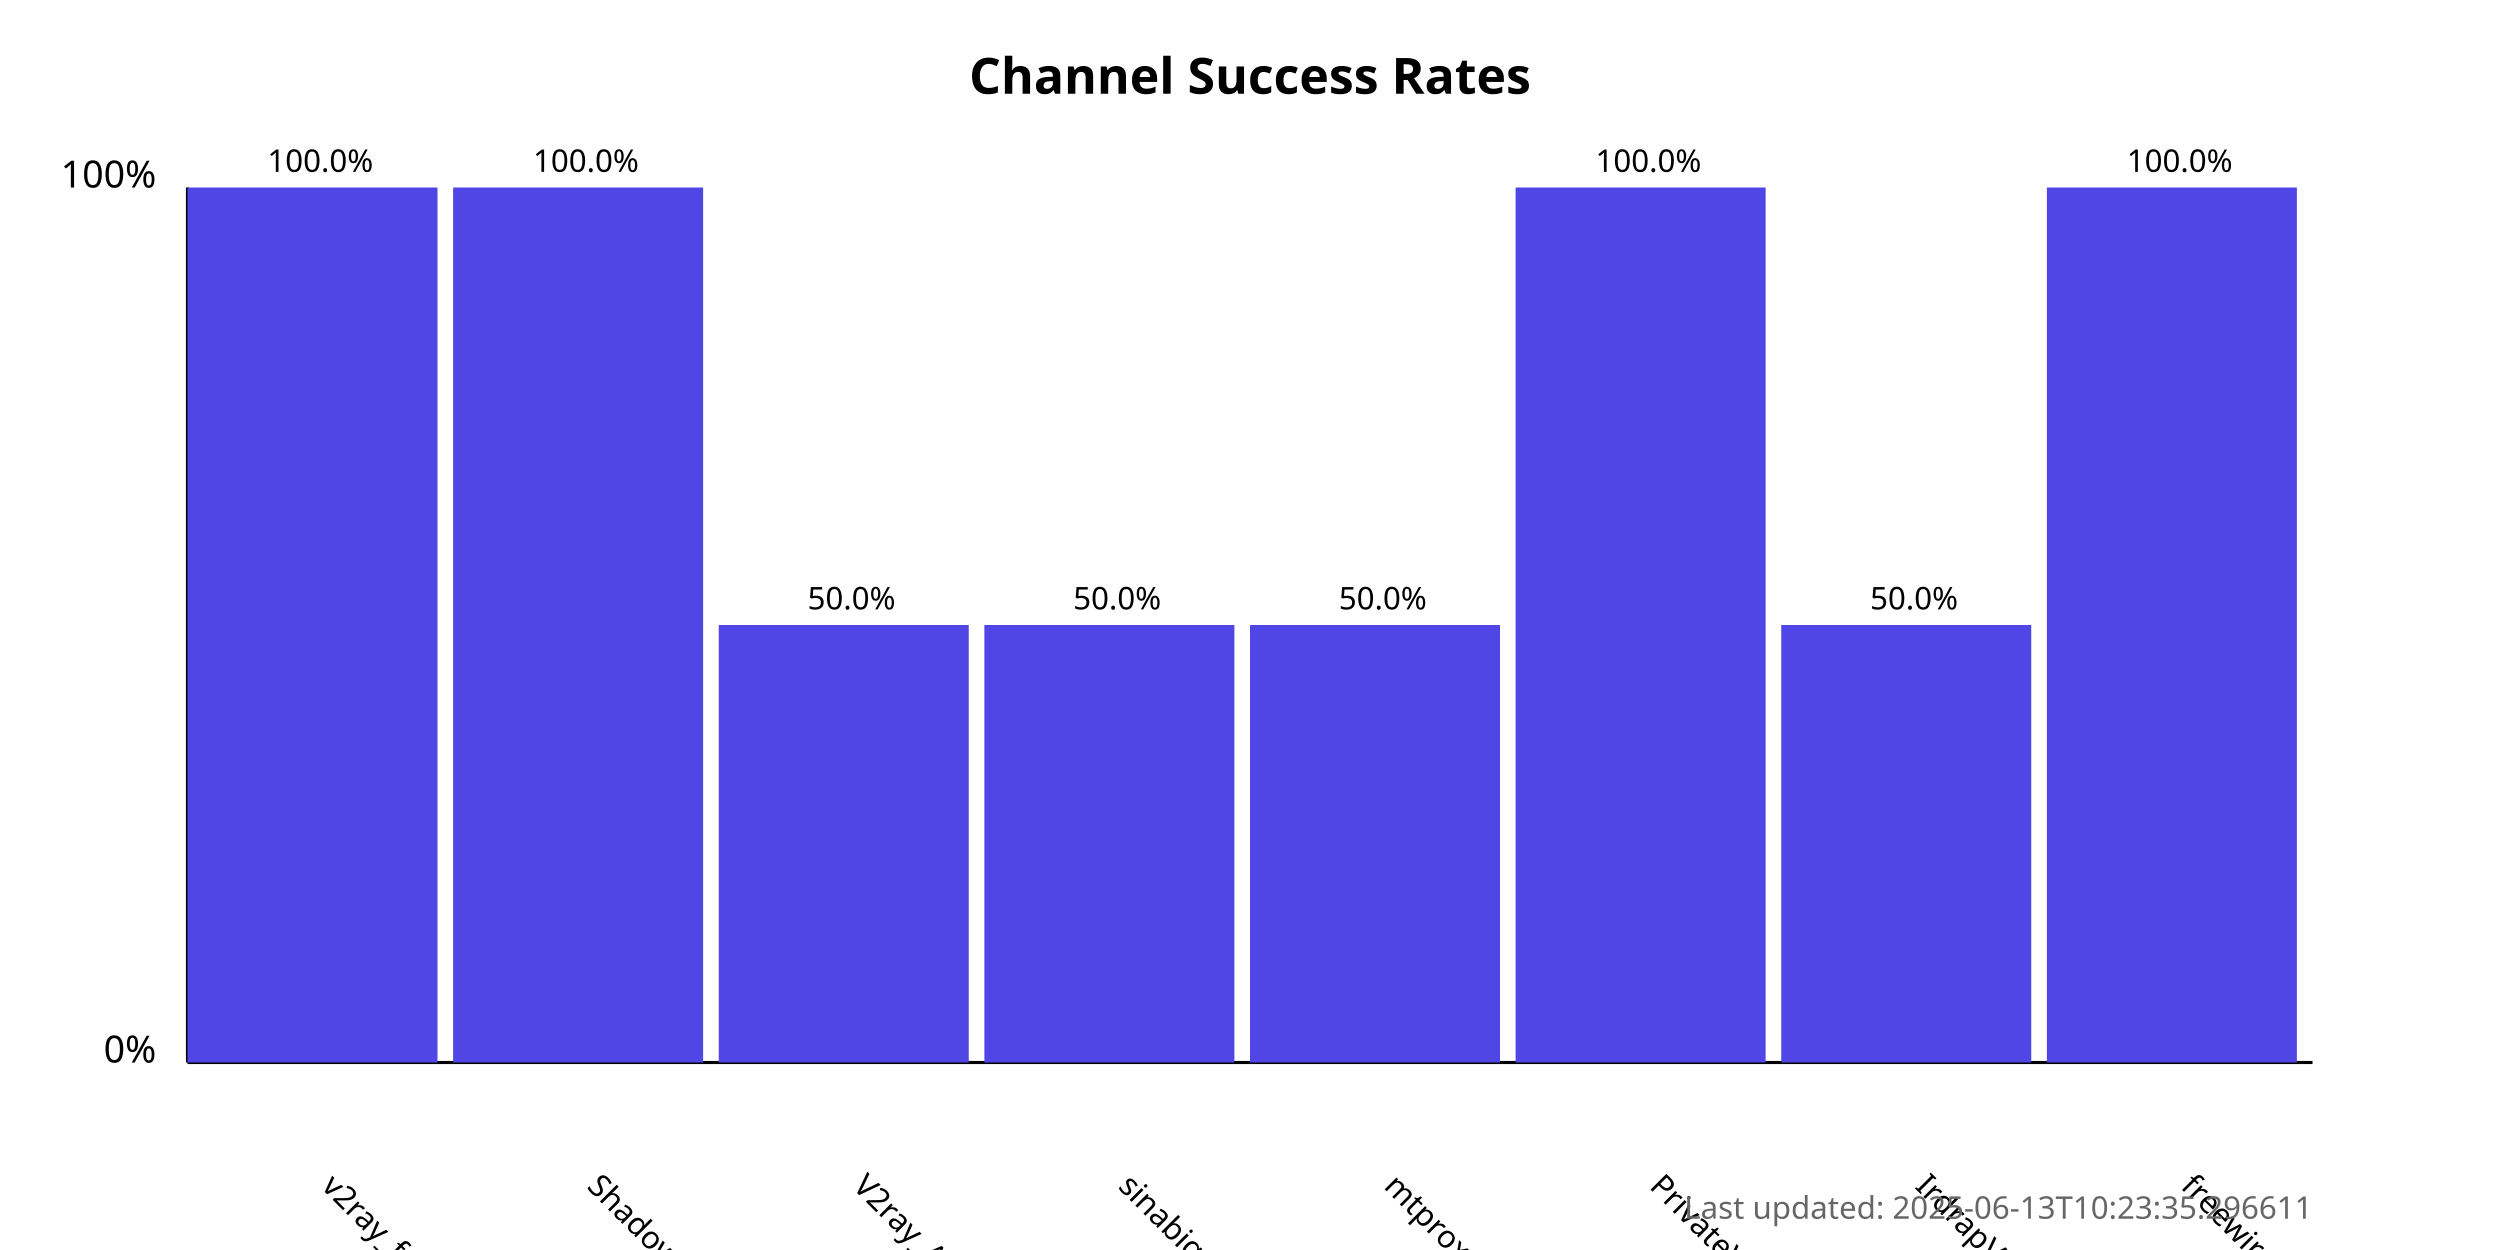
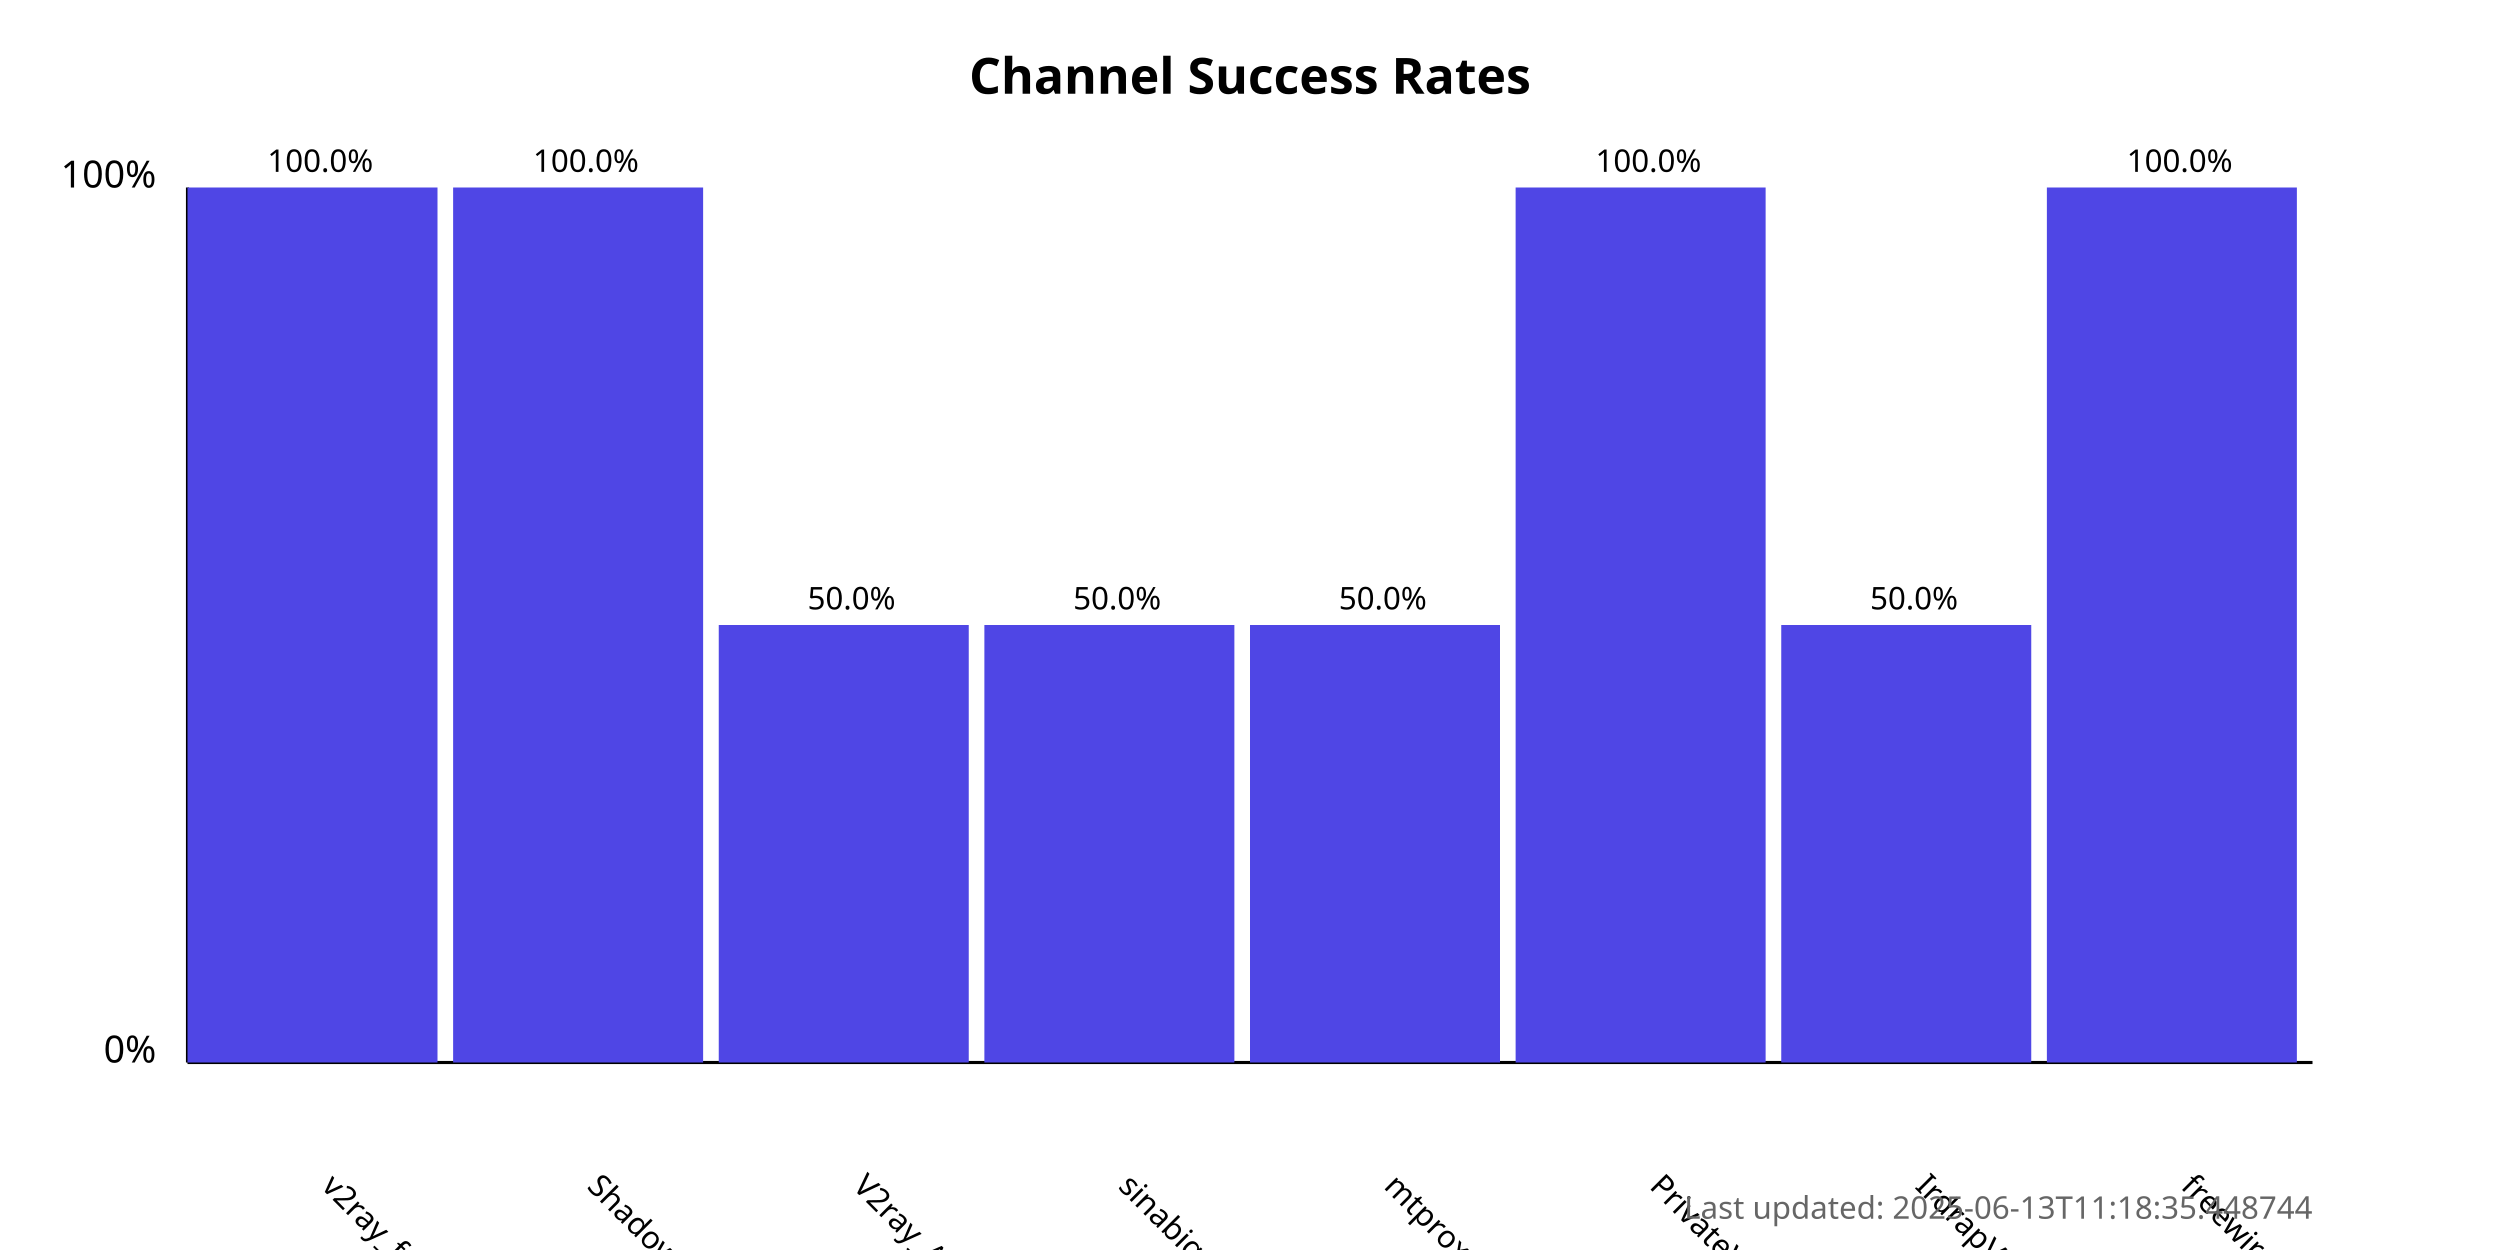
<svg xmlns="http://www.w3.org/2000/svg" width="800" height="400">
  <style>
            .chart-title { font: bold 16px sans-serif; }
            .axis-label { font: 12px sans-serif; }
            .tick-label { font: 10px sans-serif; }
            .bar { fill: #4f46e5; }
            .bar:hover { fill: #6366f1; }
            .timestamp { font: 10px sans-serif; fill: #666; }
        </style>
  <text x="400.0" y="30" text-anchor="middle" class="chart-title">
            Channel Success Rates
        </text>
  <line x1="60" y1="340" x2="60" y2="60" stroke="black" stroke-width="1" />
  <line x1="60" y1="340" x2="740" y2="340" stroke="black" stroke-width="1" />
  <text x="50" y="340" text-anchor="end" class="axis-label">0%</text>
  <text x="50" y="60" text-anchor="end" class="axis-label">100%</text>
  <g>
    <rect x="60" y="60.0" width="80.0" height="280.0" class="bar" />
    <text x="102.5" y="380" transform="rotate(45, 102.5, 380)" text-anchor="start" class="tick-label">
                v2ray_free_conf
            </text>
    <text x="102.5" y="55.0" text-anchor="middle" class="tick-label">
                100.0%
            </text>
  </g>
  <g>
    <rect x="145.0" y="60.0" width="80.0" height="280.0" class="bar" />
    <text x="187.5" y="380" transform="rotate(45, 187.5, 380)" text-anchor="start" class="tick-label">
                ShadowProxy66
            </text>
    <text x="187.5" y="55.0" text-anchor="middle" class="tick-label">
                100.0%
            </text>
  </g>
  <g>
    <rect x="230.0" y="200.0" width="80.0" height="140.0" class="bar" />
    <text x="272.5" y="380" transform="rotate(45, 272.5, 380)" text-anchor="start" class="tick-label">
                V2ray_Alpha
            </text>
    <text x="272.5" y="195.0" text-anchor="middle" class="tick-label">
                50.0%
            </text>
  </g>
  <g>
    <rect x="315.0" y="200.0" width="80.0" height="140.0" class="bar" />
    <text x="357.5" y="380" transform="rotate(45, 357.5, 380)" text-anchor="start" class="tick-label">
                sinabigo
            </text>
    <text x="357.5" y="195.0" text-anchor="middle" class="tick-label">
                50.0%
            </text>
  </g>
  <g>
    <rect x="400.0" y="200.0" width="80.0" height="140.0" class="bar" />
    <text x="442.5" y="380" transform="rotate(45, 442.5, 380)" text-anchor="start" class="tick-label">
                mtproxy_lists
            </text>
    <text x="442.5" y="195.0" text-anchor="middle" class="tick-label">
                50.0%
            </text>
  </g>
  <g>
    <rect x="485.0" y="60.0" width="80.0" height="280.0" class="bar" />
    <text x="527.5" y="380" transform="rotate(45, 527.5, 380)" text-anchor="start" class="tick-label">
                PrivateVPNs
            </text>
    <text x="527.5" y="55.0" text-anchor="middle" class="tick-label">
                100.0%
            </text>
  </g>
  <g>
    <rect x="570.0" y="200.0" width="80.0" height="140.0" class="bar" />
    <text x="612.5" y="380" transform="rotate(45, 612.5, 380)" text-anchor="start" class="tick-label">
                IrdrapVPNnews
            </text>
    <text x="612.5" y="195.0" text-anchor="middle" class="tick-label">
                50.0%
            </text>
  </g>
  <g>
    <rect x="655.0" y="60.0" width="80.0" height="280.0" class="bar" />
    <text x="697.5" y="380" transform="rotate(45, 697.5, 380)" text-anchor="start" class="tick-label">
                freewireguard
            </text>
    <text x="697.5" y="55.0" text-anchor="middle" class="tick-label">
                100.0%
            </text>
  </g>
  <text x="740" y="390" text-anchor="end" class="timestamp">
-             Last updated: 2025-06-13T10:23:35.296611
+             Last updated: 2025-06-13T11:18:35.448744
        </text>
</svg>
